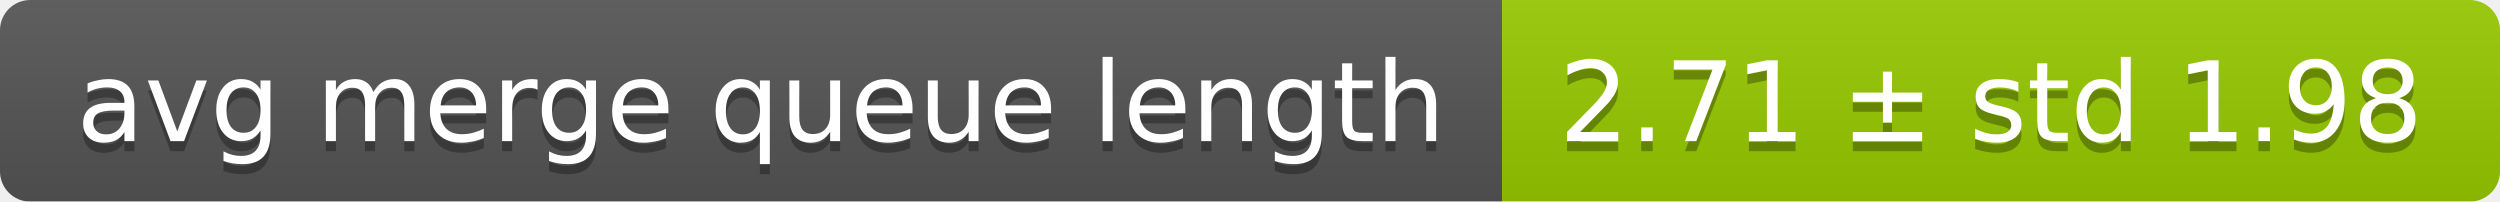
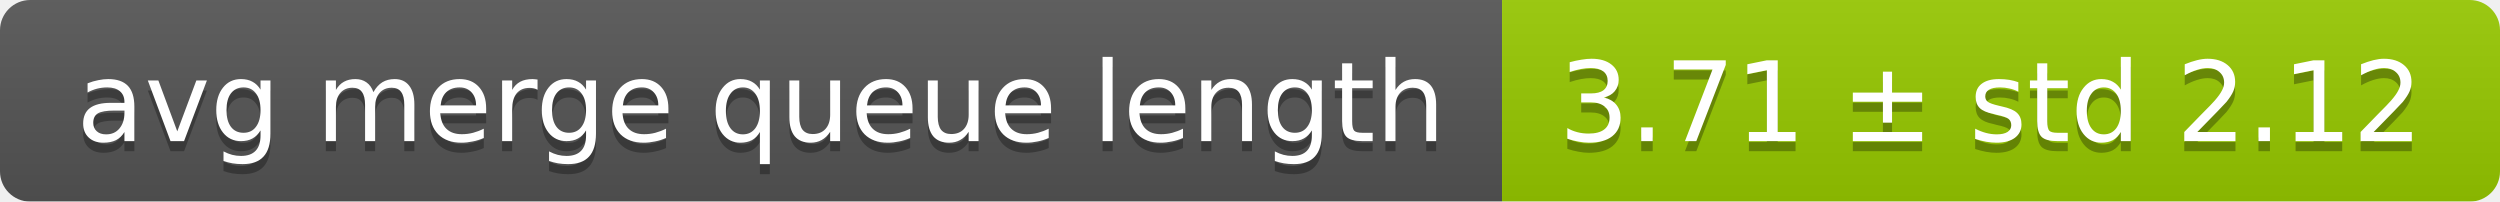
<svg xmlns="http://www.w3.org/2000/svg" width="248" height="20">
  <linearGradient id="smooth" x2="0" y2="100%">
    <stop offset="0" stop-color="#bbb" stop-opacity=".1" />
    <stop offset="1" stop-opacity=".1" />
  </linearGradient>
  <mask id="round">
    <rect width="248" height="20" rx="3" fill="#fff" />
  </mask>
  <g mask="url(#round)">
    <rect width="149" height="20" fill="#555" />
    <rect x="149" width="99" height="20" fill="#97ca00" />
    <rect width="248" height="20" fill="url(#smooth)" />
  </g>
  <g fill="#fff" text-anchor="middle" font-family="DejaVu Sans,Verdana,Geneva,sans-serif" font-size="11">
    <text x="75.5" y="15" fill="#010101" fill-opacity=".3">avg merge queue length</text>
    <text x="75.5" y="14">avg merge queue length</text>
-     <text x="197.5" y="15" fill="#010101" fill-opacity=".3">2.71 ± std 1.98</text>
-     <text x="197.5" y="14">2.71 ± std 1.98</text>
+     <text x="197.5" y="15" fill="#010101" fill-opacity=".3">3.71 ± std 2.12</text>
+     <text x="197.5" y="14">3.71 ± std 2.12</text>
  </g>
</svg>
